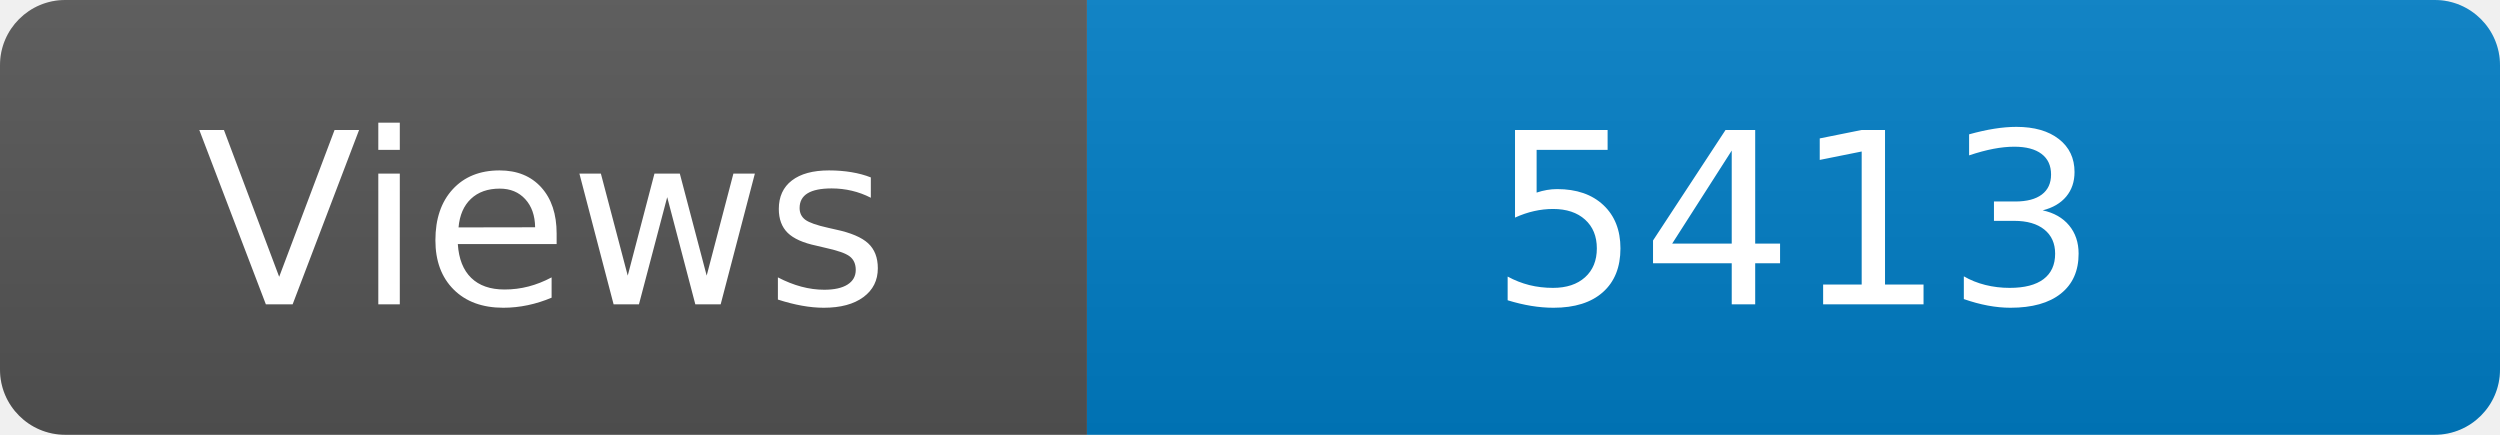
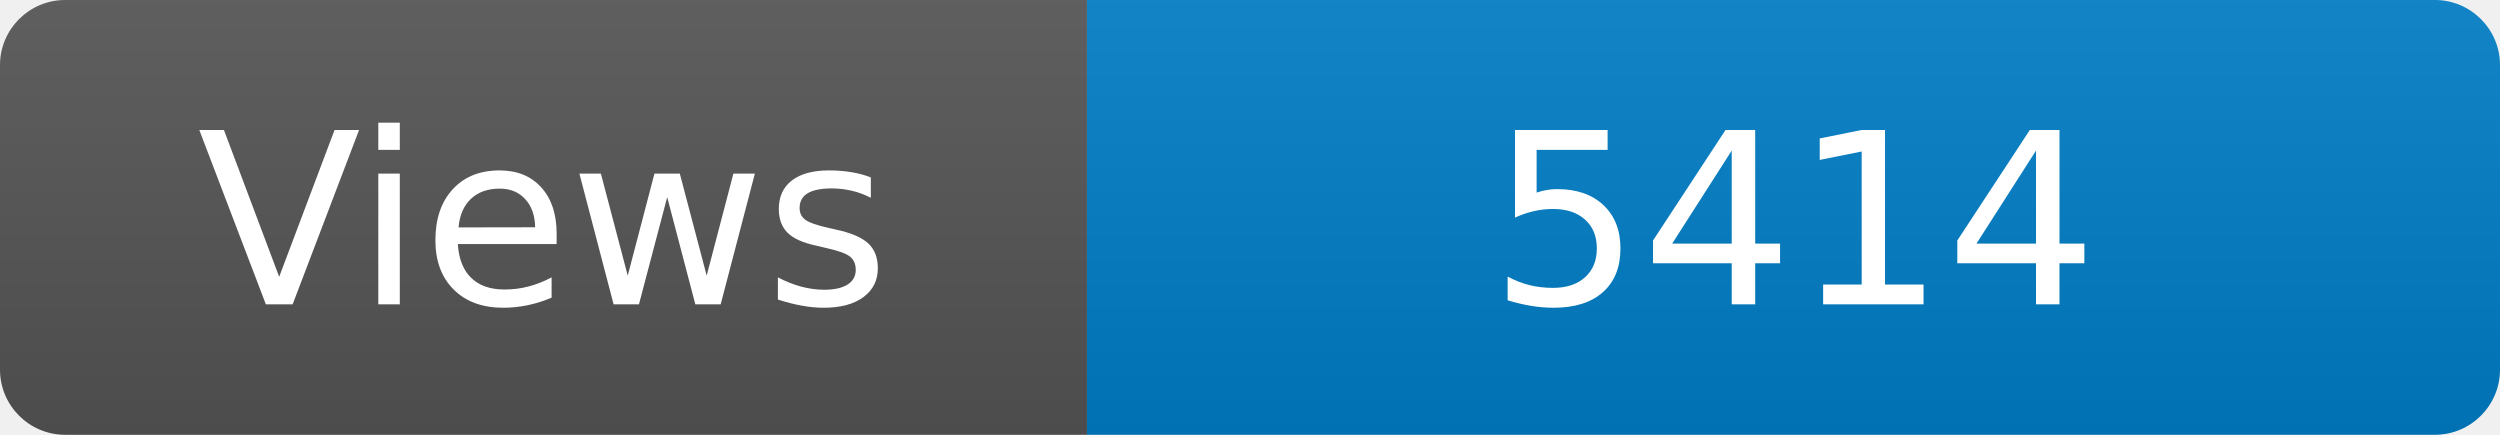
<svg xmlns="http://www.w3.org/2000/svg" width="115" height="20" role="img" aria-label="Maintained?: yes">
  <linearGradient id="s" x2="0" y2="100%">
    <stop offset="0" stop-color="#bbb" stop-opacity=".1" />
    <stop offset="1" stop-opacity=".1" />
  </linearGradient>
  <clipPath id="r">
    <rect width="115" height="20" rx="3" fill="#fff" />
  </clipPath>
  <g clip-path="url(#r)">
    <rect width="50" height="20" fill="#555" />
    <rect x="50" width="160" height="20" fill="#007ec6" />
    <rect width="115" height="20" fill="url(#s)" />
  </g>
  <g fill="#fff" text-anchor="middle" font-family="Verdana,Geneva,DejaVu Sans,sans-serif" font-size="110">
    <text x="250" y="140" transform="scale(.1)" fill="#fff">Views</text>
-     <text x="825" y="140" transform="scale(.1)" fill="#fff">5413</text>
+     <text x="825" y="140" transform="scale(.1)" fill="#fff">5414</text>
  </g>
</svg>
